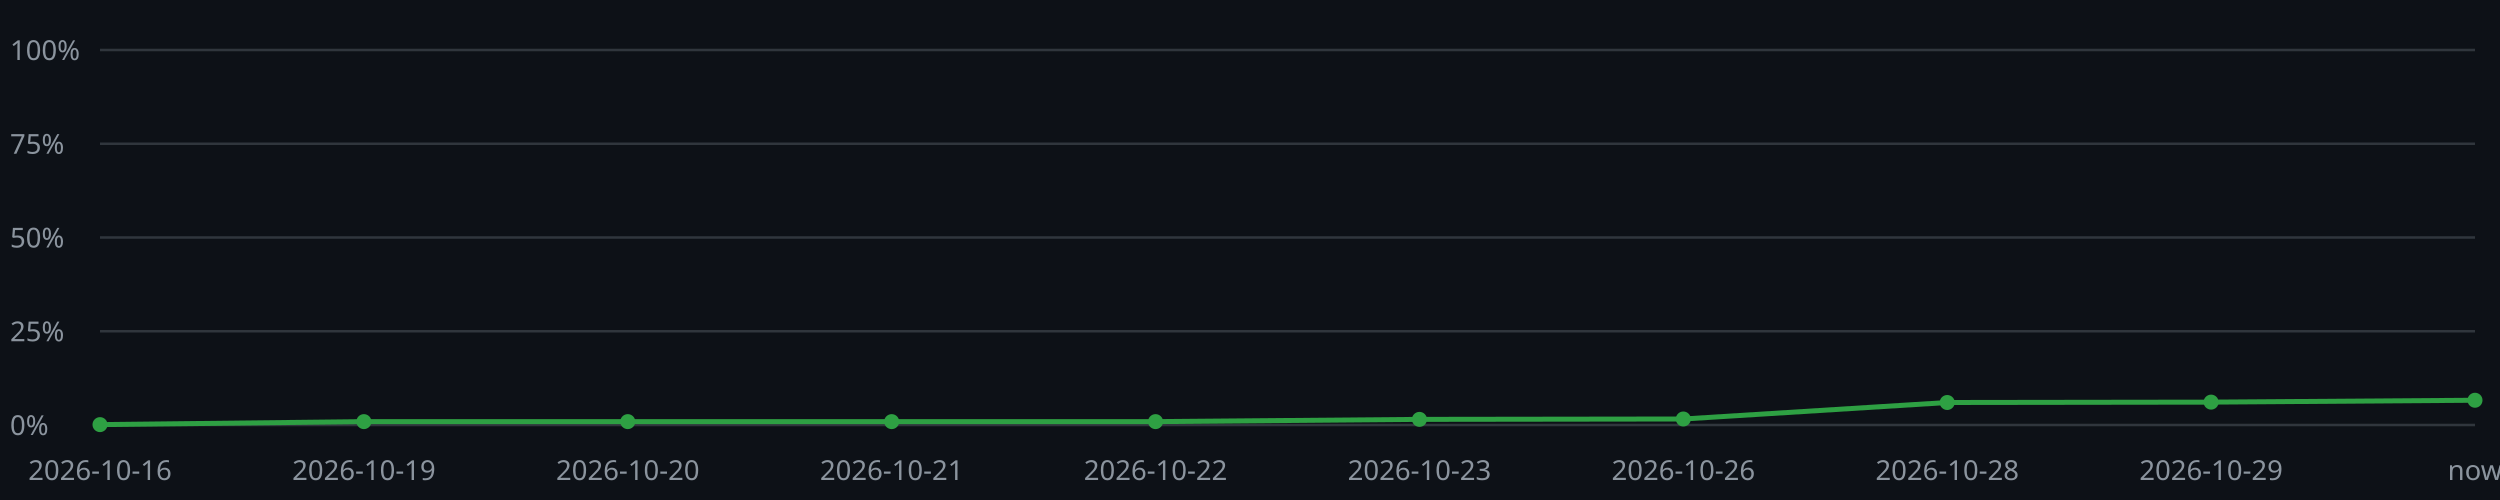
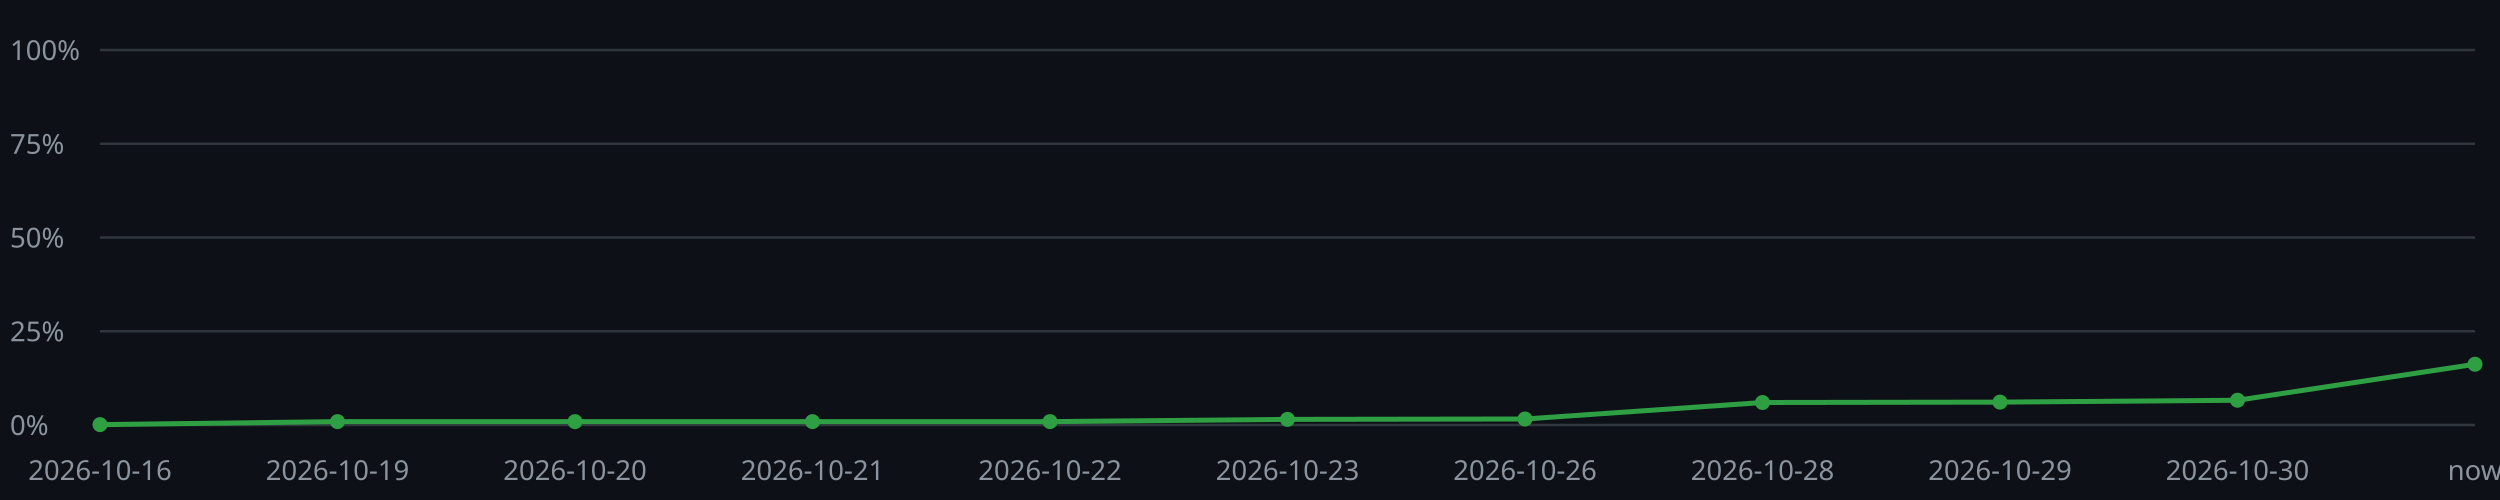
<svg xmlns="http://www.w3.org/2000/svg" viewBox="0 0 1000 200" width="1000" height="200">
  <style>text{font-family:sans-serif;font-size:11px;fill:#8b949e}.l{stroke:#30363d;stroke-width:1}.p{fill:none;stroke:#2ea043;stroke-width:2}.m{fill:#2ea043}</style>
  <rect x="0" y="0" width="1000" height="200" fill="#0d1117" />
  <line class="l" x1="40" y1="170.00" x2="990" y2="170.00" />
  <text x="4" y="174.00">0%</text>
  <line class="l" x1="40" y1="132.50" x2="990" y2="132.50" />
  <text x="4" y="136.50">25%</text>
  <line class="l" x1="40" y1="95.00" x2="990" y2="95.00" />
  <text x="4" y="99.00">50%</text>
  <line class="l" x1="40" y1="57.50" x2="990" y2="57.50" />
  <text x="4" y="61.50">75%</text>
  <line class="l" x1="40" y1="20.00" x2="990" y2="20.00" />
  <text x="4" y="24.00">100%</text>
-   <polyline class="p" points="40.00,169.85 145.56,168.65 251.11,168.65 356.67,168.65 462.22,168.65 567.78,167.75 673.33,167.60 778.89,161.00 884.44,160.85 990.00,160.10" />
+   <polyline class="p" points="40.00,169.85 135.00,168.65 230.00,168.65 325.00,168.65 420.00,168.65 515.00,167.75 610.00,167.60 705.00,161.00 800.00,160.85 895.00,160.10 990.00,145.70" />
  <circle class="m" cx="40.00" cy="169.85" r="3" />
  <text x="40.00" y="192" text-anchor="middle">2026-10-16</text>
-   <circle class="m" cx="145.56" cy="168.65" r="3" />
-   <text x="145.56" y="192" text-anchor="middle">2026-10-19</text>
-   <circle class="m" cx="251.11" cy="168.65" r="3" />
-   <text x="251.11" y="192" text-anchor="middle">2026-10-20</text>
-   <circle class="m" cx="356.67" cy="168.65" r="3" />
-   <text x="356.67" y="192" text-anchor="middle">2026-10-21</text>
-   <circle class="m" cx="462.22" cy="168.65" r="3" />
-   <text x="462.22" y="192" text-anchor="middle">2026-10-22</text>
-   <circle class="m" cx="567.78" cy="167.75" r="3" />
-   <text x="567.78" y="192" text-anchor="middle">2026-10-23</text>
-   <circle class="m" cx="673.33" cy="167.60" r="3" />
-   <text x="673.33" y="192" text-anchor="middle">2026-10-26</text>
-   <circle class="m" cx="778.89" cy="161.00" r="3" />
-   <text x="778.89" y="192" text-anchor="middle">2026-10-28</text>
-   <circle class="m" cx="884.44" cy="160.85" r="3" />
-   <text x="884.44" y="192" text-anchor="middle">2026-10-29</text>
-   <circle class="m" cx="990.00" cy="160.10" r="3" />
+   <circle class="m" cx="135.00" cy="168.65" r="3" />
+   <text x="135.00" y="192" text-anchor="middle">2026-10-19</text>
+   <circle class="m" cx="230.00" cy="168.65" r="3" />
+   <text x="230.00" y="192" text-anchor="middle">2026-10-20</text>
+   <circle class="m" cx="325.00" cy="168.65" r="3" />
+   <text x="325.00" y="192" text-anchor="middle">2026-10-21</text>
+   <circle class="m" cx="420.00" cy="168.65" r="3" />
+   <text x="420.00" y="192" text-anchor="middle">2026-10-22</text>
+   <circle class="m" cx="515.00" cy="167.75" r="3" />
+   <text x="515.00" y="192" text-anchor="middle">2026-10-23</text>
+   <circle class="m" cx="610.00" cy="167.60" r="3" />
+   <text x="610.00" y="192" text-anchor="middle">2026-10-26</text>
+   <circle class="m" cx="705.00" cy="161.00" r="3" />
+   <text x="705.00" y="192" text-anchor="middle">2026-10-28</text>
+   <circle class="m" cx="800.00" cy="160.85" r="3" />
+   <text x="800.00" y="192" text-anchor="middle">2026-10-29</text>
+   <circle class="m" cx="895.00" cy="160.10" r="3" />
+   <text x="895.00" y="192" text-anchor="middle">2026-10-30</text>
+   <circle class="m" cx="990.00" cy="145.70" r="3" />
  <text x="990.00" y="192" text-anchor="middle">now</text>
</svg>
